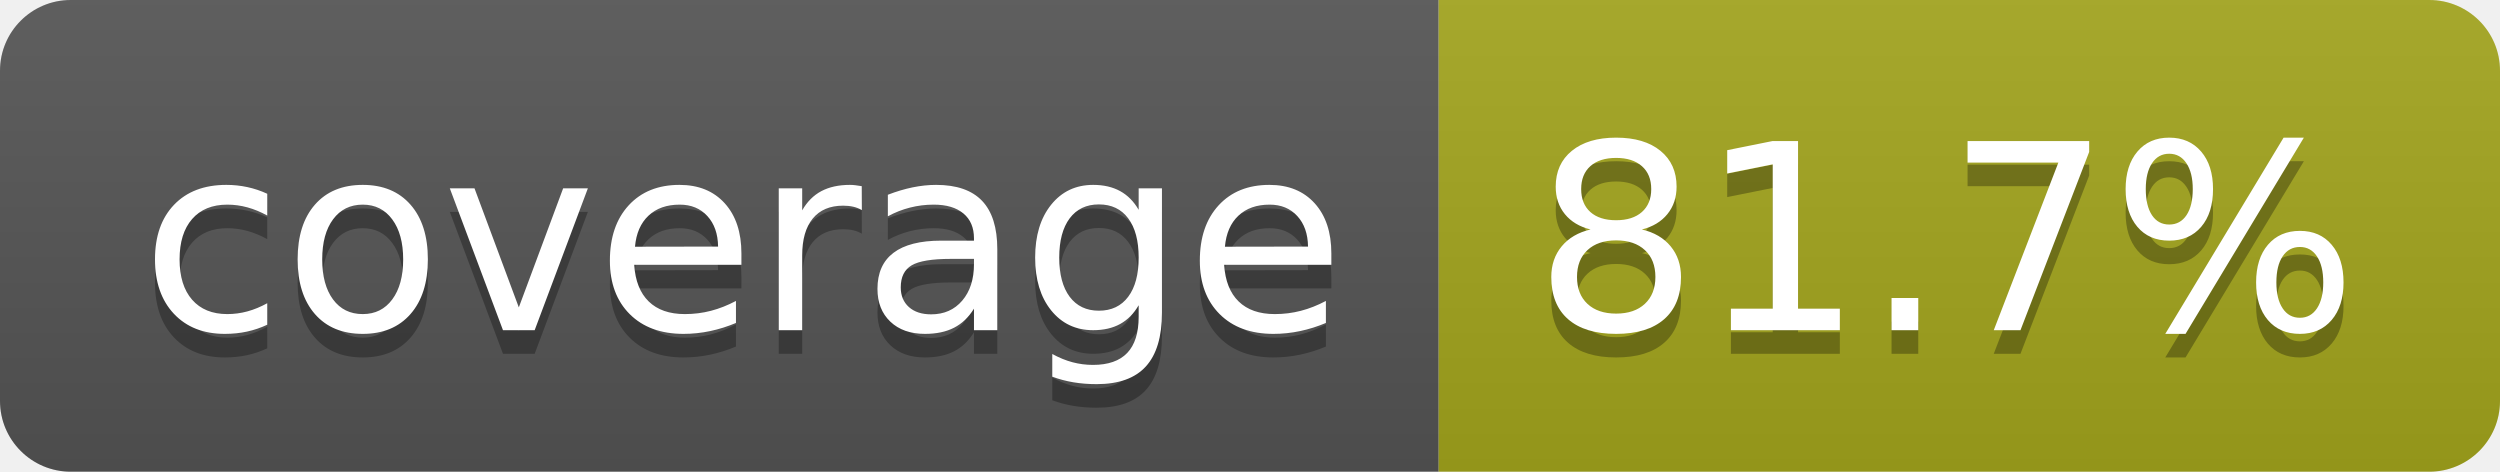
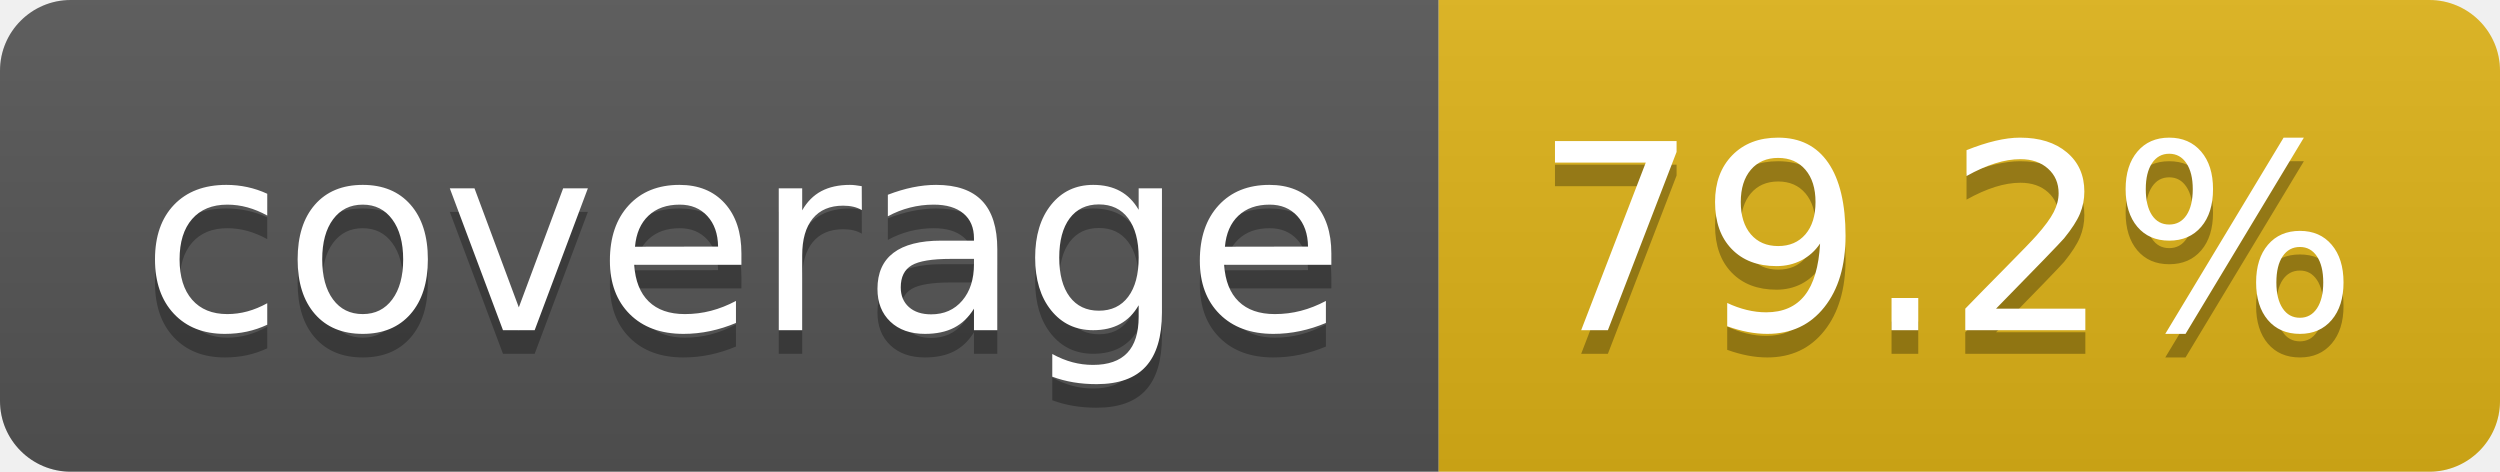
- <svg xmlns="http://www.w3.org/2000/svg" width="106" height="20" role="img" aria-label="coverage: 81.7%">
+ <svg xmlns="http://www.w3.org/2000/svg" width="106" height="20" role="img" aria-label="coverage: 79.2%">
  <linearGradient id="s" x2="0" y2="100%">
    <stop offset="0" stop-color="#bbb" stop-opacity=".1" />
    <stop offset="1" stop-opacity=".1" />
  </linearGradient>
  <clipPath id="r">
    <rect width="106" height="20" rx="3" fill="#fff" />
  </clipPath>
  <g clip-path="url(#r)">
    <rect width="61" height="20" fill="#555" />
-     <rect x="61" width="45" height="20" fill="#a4a61d" />
+     <rect x="61" width="45" height="20" fill="#dfb317" />
    <rect width="106" height="20" fill="url(#s)" />
  </g>
  <g fill="#fff" text-anchor="middle" font-family="Verdana,Geneva,DejaVu Sans,sans-serif" text-rendering="geometricPrecision" font-size="110">
    <text aria-hidden="true" x="315" y="150" fill="#010101" fill-opacity=".3" transform="scale(.1)" textLength="510">coverage</text>
    <text x="315" y="140" transform="scale(.1)" fill="#fff" textLength="510">coverage</text>
-     <text aria-hidden="true" x="825" y="150" fill="#010101" fill-opacity=".3" transform="scale(.1)" textLength="350">81.7%</text>
-     <text x="825" y="140" transform="scale(.1)" fill="#fff" textLength="350">81.7%</text>
+     <text aria-hidden="true" x="825" y="150" fill="#010101" fill-opacity=".3" transform="scale(.1)" textLength="350">79.2%</text>
+     <text x="825" y="140" transform="scale(.1)" fill="#fff" textLength="350">79.2%</text>
  </g>
</svg>
